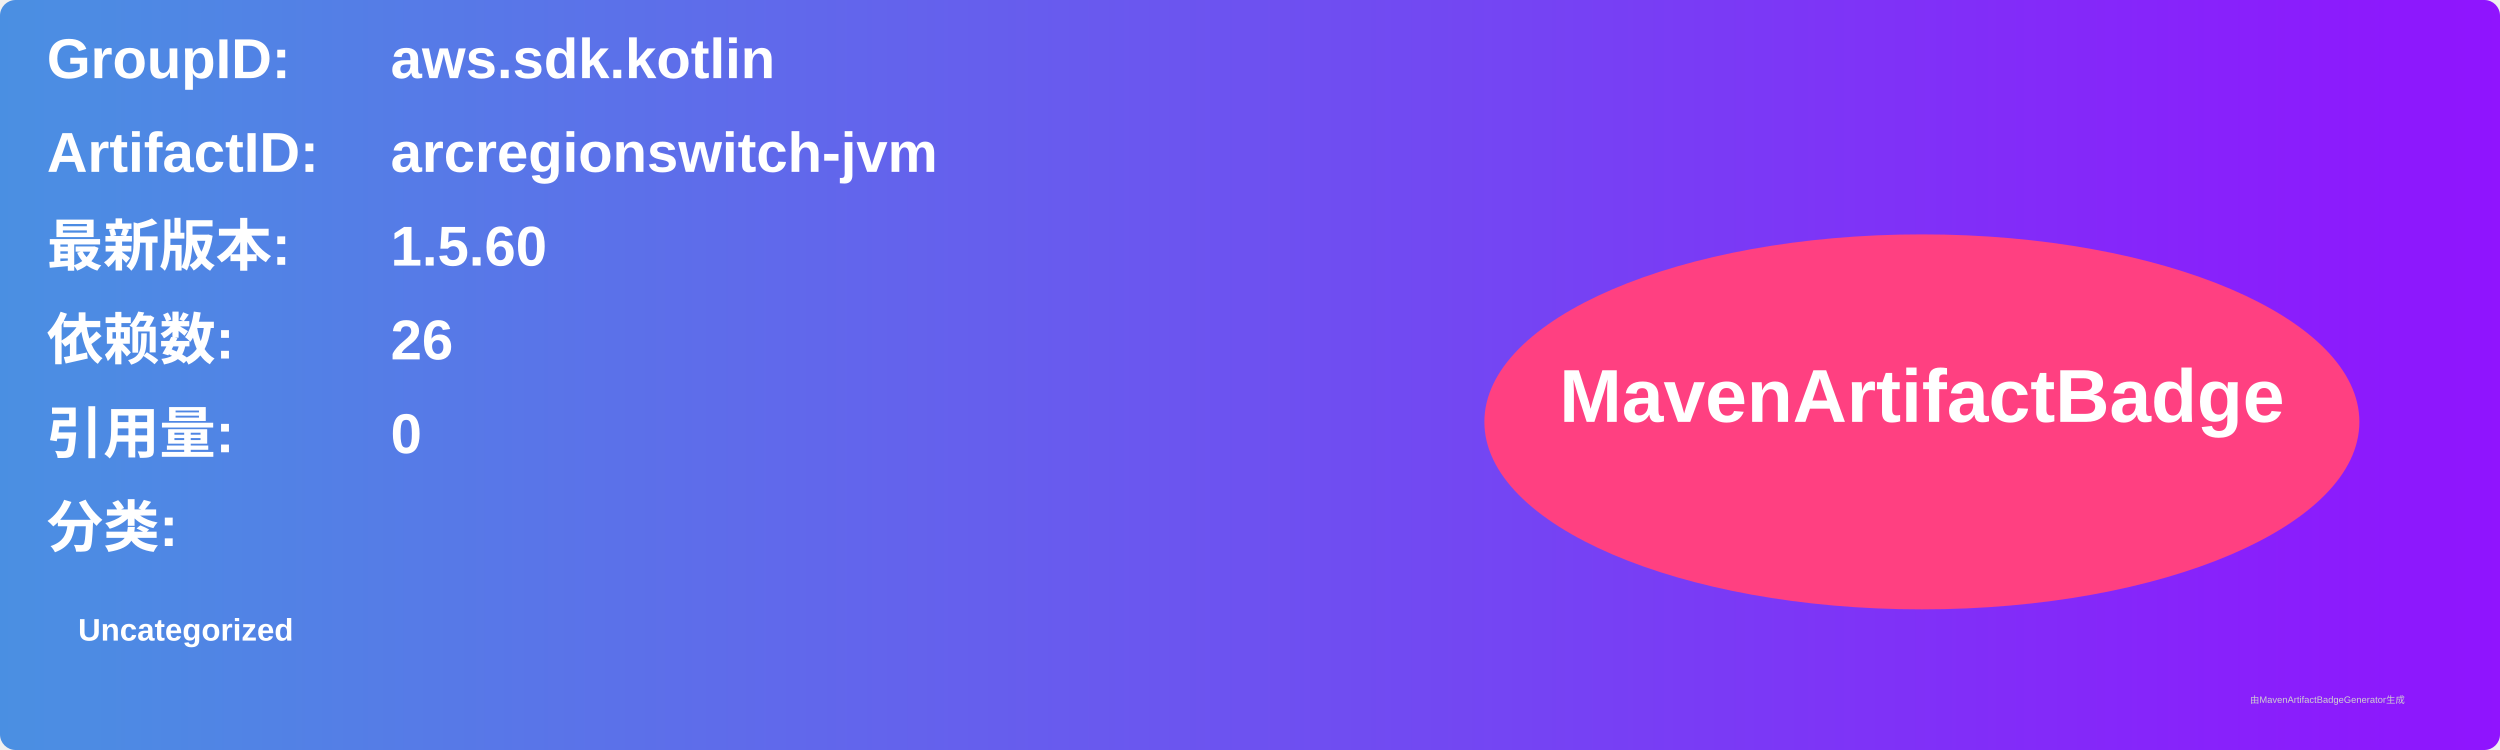
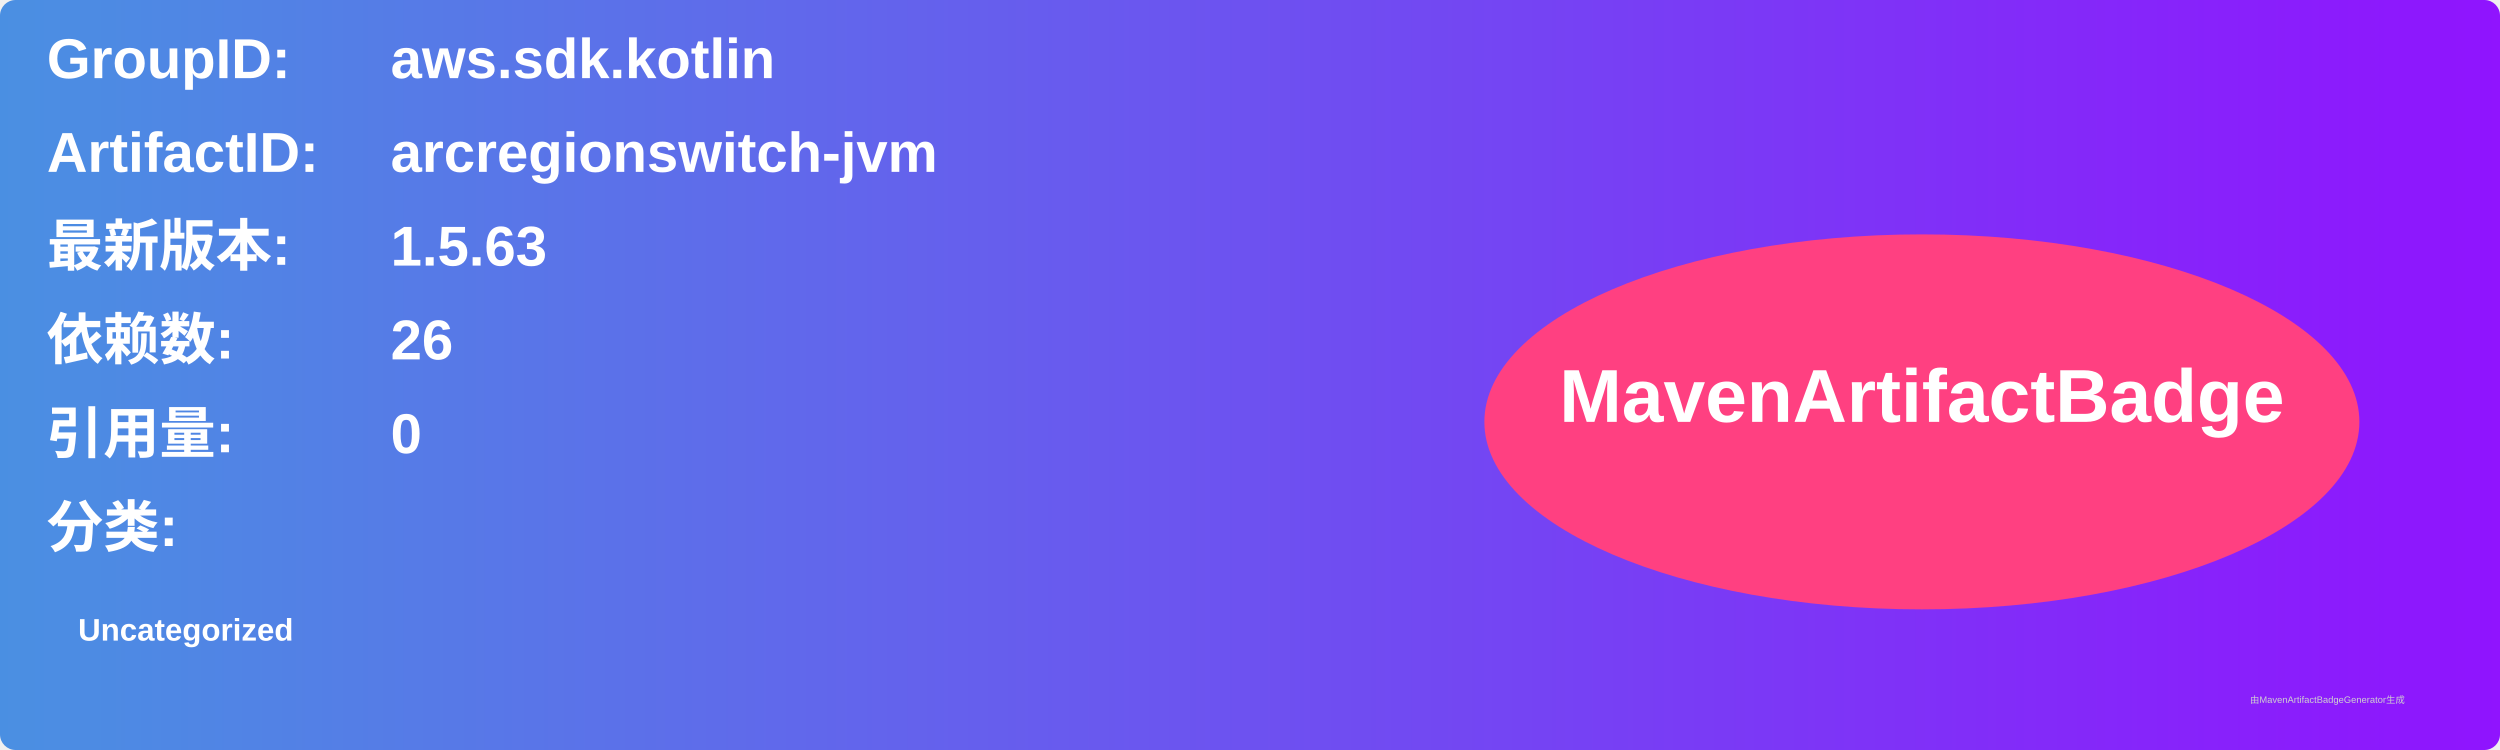
<svg xmlns="http://www.w3.org/2000/svg" width="800" height="240" viewBox="0 0 800 240">
  <linearGradient id="grad" x1="0%" y1="0%" x2="100%" y2="0%">
    <stop offset="0%" stop-color="#4a90e2" />
    <stop offset="100%" stop-color="#9013fe" />
  </linearGradient>
  <rect width="100%" height="100%" rx="5" ry="5" fill="url(#grad)" />
  <g transform="translate(15, 15)">
    <text x="0" y="10" font-family="Arial" font-size="18" fill="white" font-weight="bold" width="260">GroupID:</text>
    <text x="110" y="10" font-family="Arial" font-size="18" fill="white" font-weight="bold" width="460">aws.sdk.kotlin</text>
    <text x="0" y="40" font-family="Arial" font-size="18" fill="white" font-weight="bold" width="260">ArtifactID:</text>
    <text x="110" y="40" font-family="Arial" font-size="18" fill="white" font-weight="bold" width="460">arcregionswitch-jvm</text>
    <text x="0" y="70" font-family="Arial" font-size="18" fill="white" font-weight="bold">最新版本:</text>
    <text x="110" y="70" font-family="Arial" font-size="18" fill="white" font-weight="bold">
-       <tspan font-weight="bold">1.5.60</tspan>
+       <tspan font-weight="bold">1.5.63</tspan>
    </text>
    <text x="0" y="100" font-family="Arial" font-size="18" fill="white" font-weight="bold">依赖数: </text>
    <text x="110" y="100" font-family="Arial" font-size="18" fill="white">
      <tspan font-weight="bold">26</tspan>
    </text>
    <text x="0" y="130" font-family="Arial" font-size="18" fill="white" font-weight="bold">引用量: </text>
    <text x="110" y="130" font-family="Arial" font-size="18" fill="white">
      <tspan font-weight="bold">0</tspan>
    </text>
    <text x="0" y="160" font-family="Arial" font-size="18" fill="white" font-weight="bold">分类:</text>
    <text x="10" y="190" font-family="Arial" font-size="10" fill="white">
      <tspan font-weight="bold">Uncategorized</tspan>
    </text>
    <ellipse cx="600" cy="120" rx="140" ry="60" fill="#ff4081" />
    <text x="600" y="120" text-anchor="middle" font-family="Arial" font-size="24" fill="white" font-weight="bold">MavenArtifactBadge</text>
  </g>
  <text x="720" y="225" font-family="Arial" font-size="3" fill="#d0d0d0">由MavenArtifactBadgeGenerator生成</text>
</svg>
